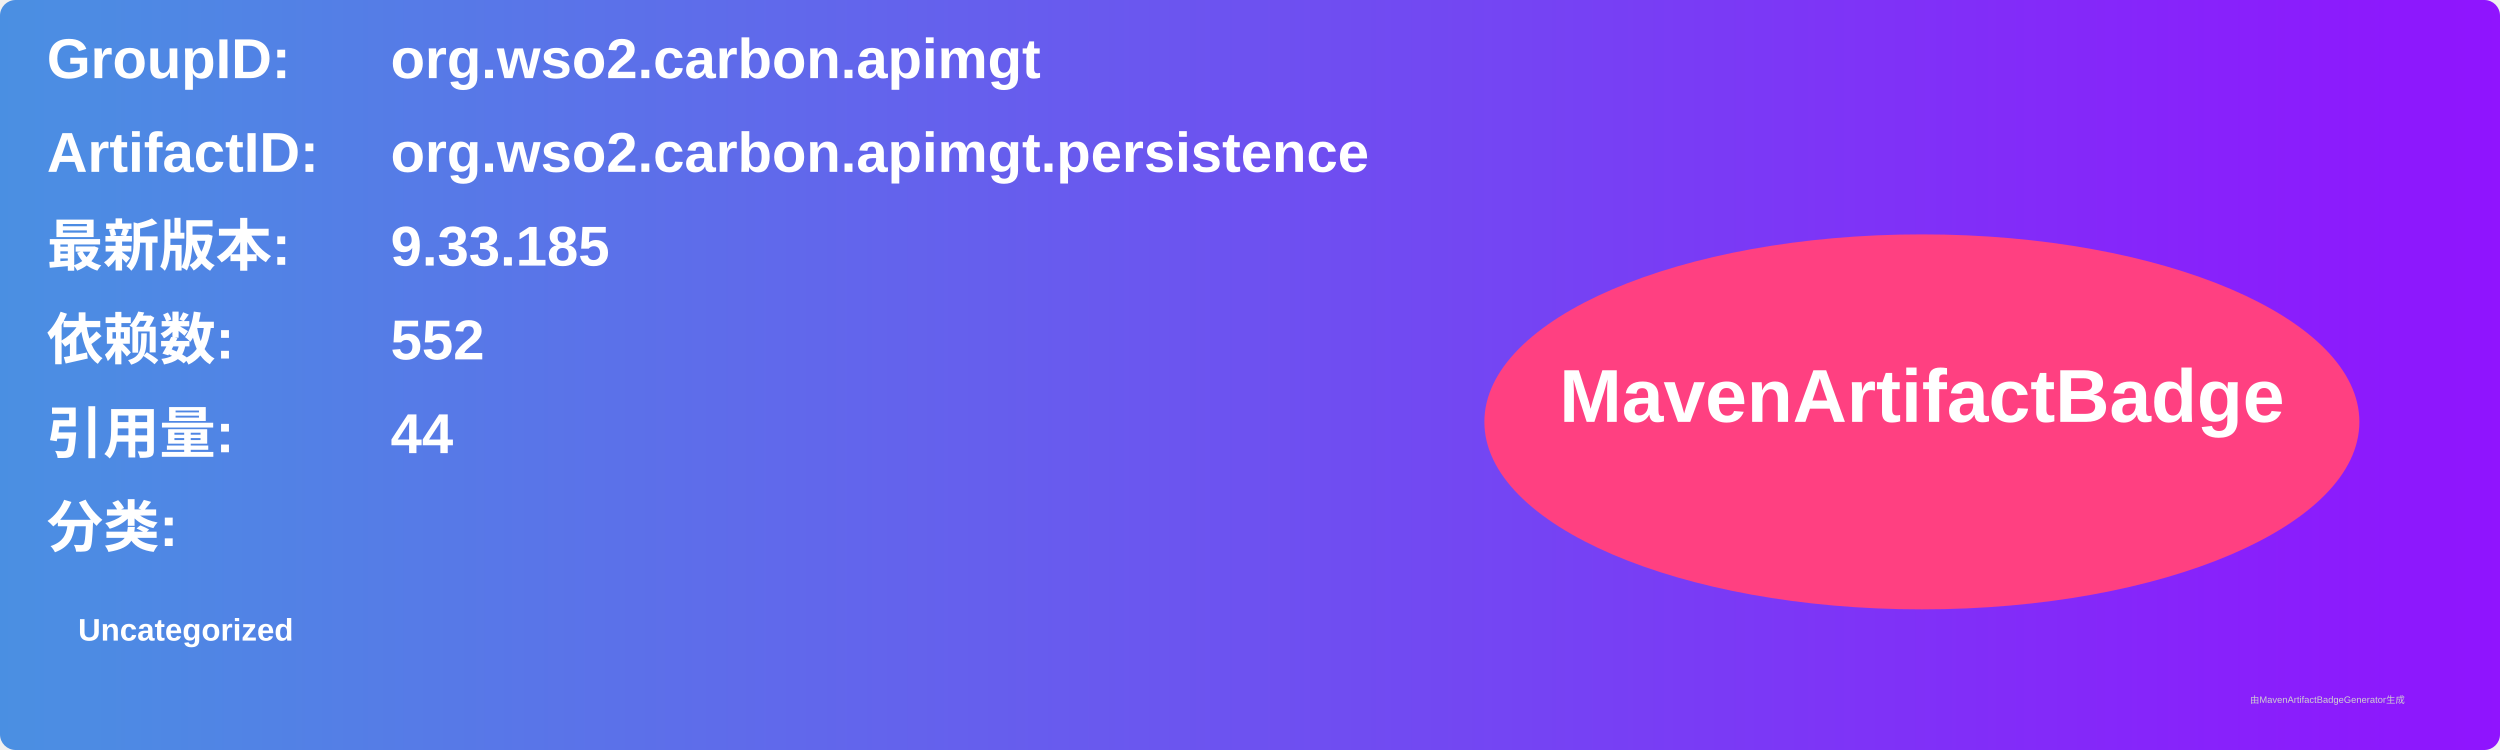
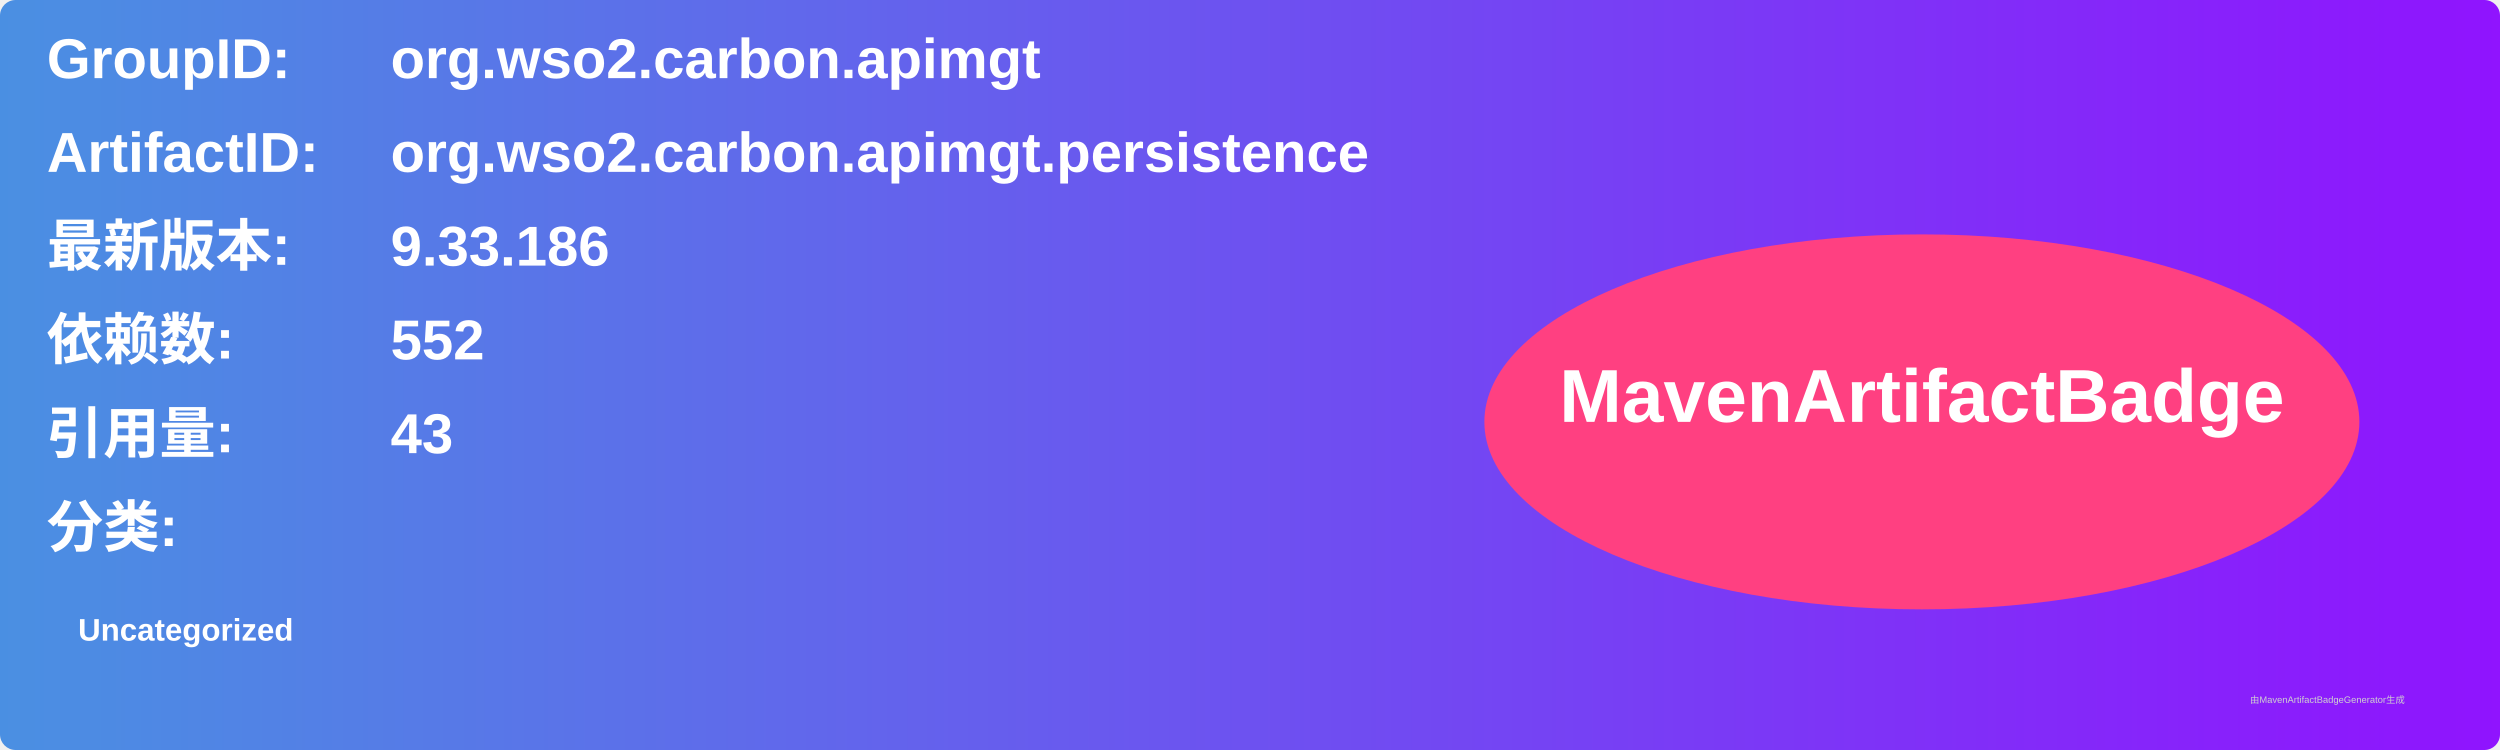
<svg xmlns="http://www.w3.org/2000/svg" width="800" height="240" viewBox="0 0 800 240">
  <linearGradient id="grad" x1="0%" y1="0%" x2="100%" y2="0%">
    <stop offset="0%" stop-color="#4a90e2" />
    <stop offset="100%" stop-color="#9013fe" />
  </linearGradient>
  <rect width="100%" height="100%" rx="5" ry="5" fill="url(#grad)" />
  <g transform="translate(15, 15)">
    <text x="0" y="10" font-family="Arial" font-size="18" fill="white" font-weight="bold" width="260">GroupID:</text>
    <text x="110" y="10" font-family="Arial" font-size="18" fill="white" font-weight="bold" width="460">org.wso2.carbon.apimgt</text>
    <text x="0" y="40" font-family="Arial" font-size="18" fill="white" font-weight="bold" width="260">ArtifactID:</text>
    <text x="110" y="40" font-family="Arial" font-size="18" fill="white" font-weight="bold" width="460">org.wso2.carbon.apimgt.persistence</text>
    <text x="0" y="70" font-family="Arial" font-size="18" fill="white" font-weight="bold">最新版本:</text>
    <text x="110" y="70" font-family="Arial" font-size="18" fill="white" font-weight="bold">
-       <tspan font-weight="bold">9.33.185</tspan>
+       <tspan font-weight="bold">9.33.186</tspan>
    </text>
    <text x="0" y="100" font-family="Arial" font-size="18" fill="white" font-weight="bold">依赖数: </text>
    <text x="110" y="100" font-family="Arial" font-size="18" fill="white">
      <tspan font-weight="bold">552</tspan>
    </text>
    <text x="0" y="130" font-family="Arial" font-size="18" fill="white" font-weight="bold">引用量: </text>
    <text x="110" y="130" font-family="Arial" font-size="18" fill="white">
-       <tspan font-weight="bold">44</tspan>
+       <tspan font-weight="bold">43</tspan>
    </text>
    <text x="0" y="160" font-family="Arial" font-size="18" fill="white" font-weight="bold">分类:</text>
    <text x="10" y="190" font-family="Arial" font-size="10" fill="white">
      <tspan font-weight="bold">Uncategorized</tspan>
    </text>
    <ellipse cx="600" cy="120" rx="140" ry="60" fill="#ff4081" />
    <text x="600" y="120" text-anchor="middle" font-family="Arial" font-size="24" fill="white" font-weight="bold">MavenArtifactBadge</text>
  </g>
  <text x="720" y="225" font-family="Arial" font-size="3" fill="#d0d0d0">由MavenArtifactBadgeGenerator生成</text>
</svg>
